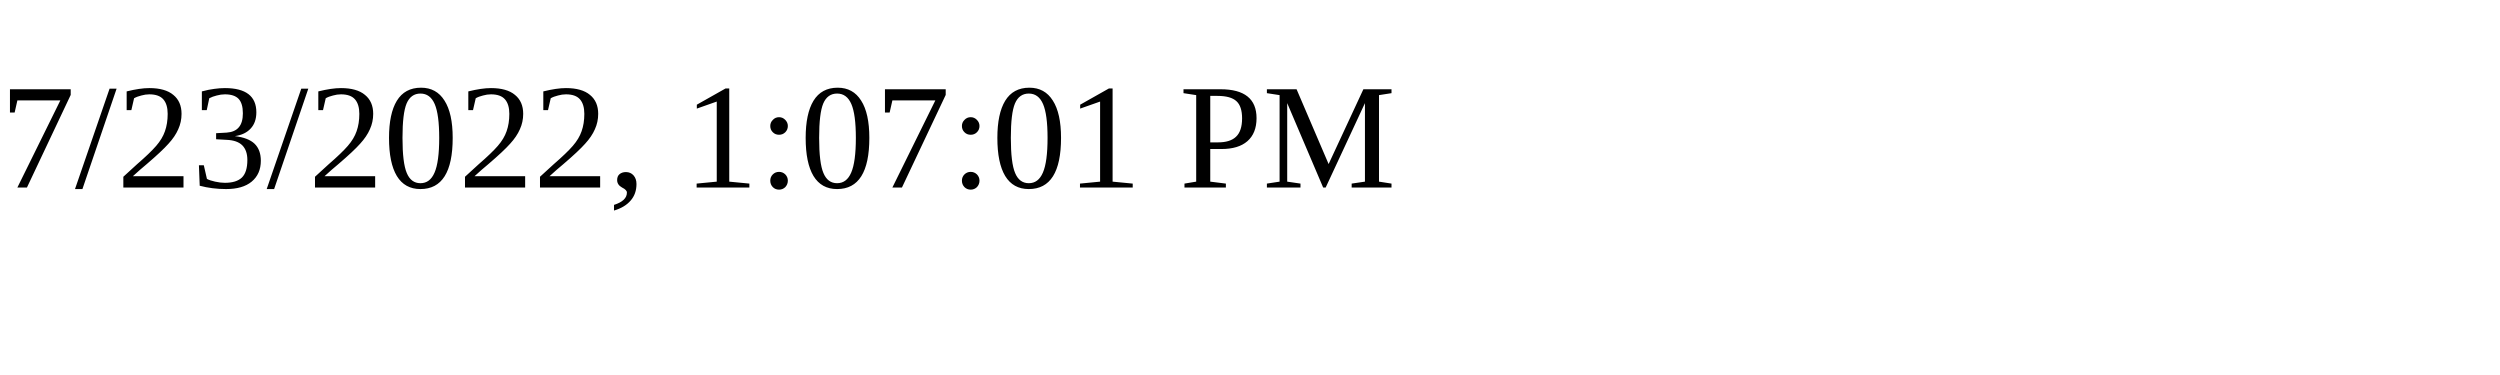
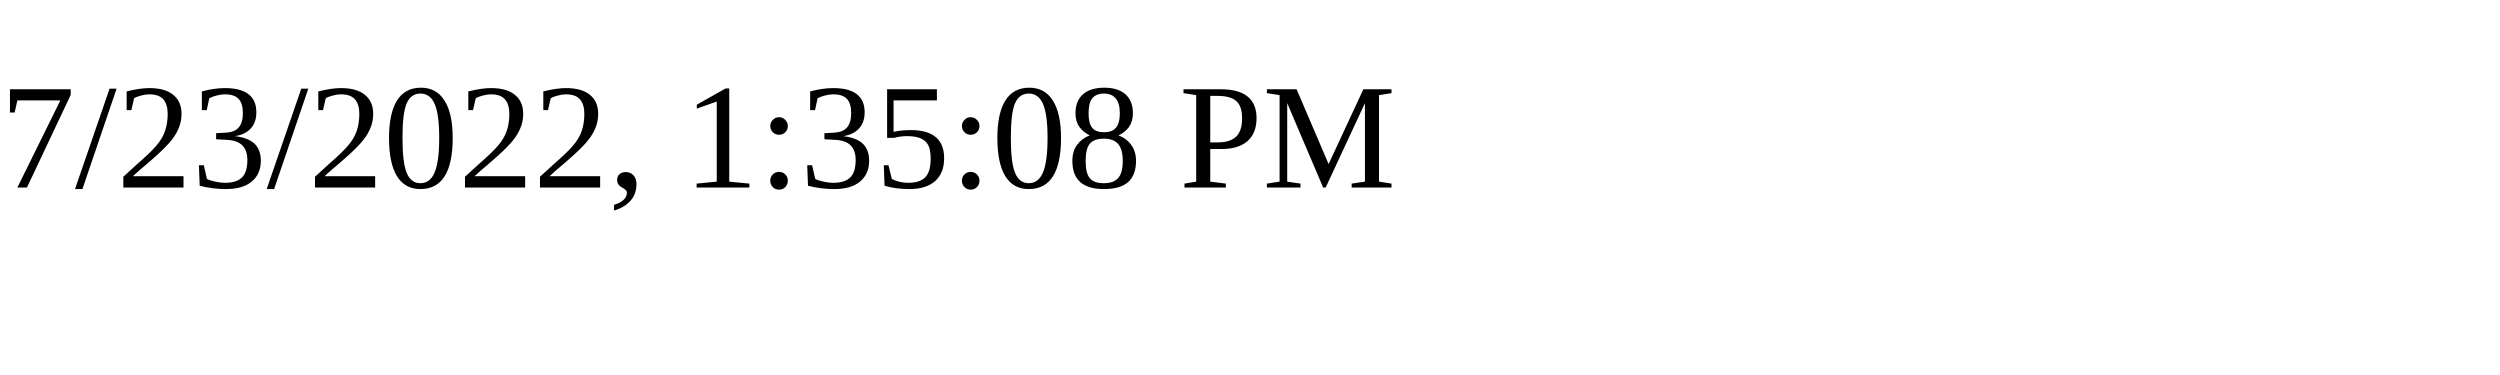
<svg xmlns="http://www.w3.org/2000/svg" height="30" width="200">
-   <text x="0" y="15">7/23/2022, 1:07:01 PM</text>
+   <text x="0" y="15">7/23/2022, 1:35:08 PM</text>
</svg>
